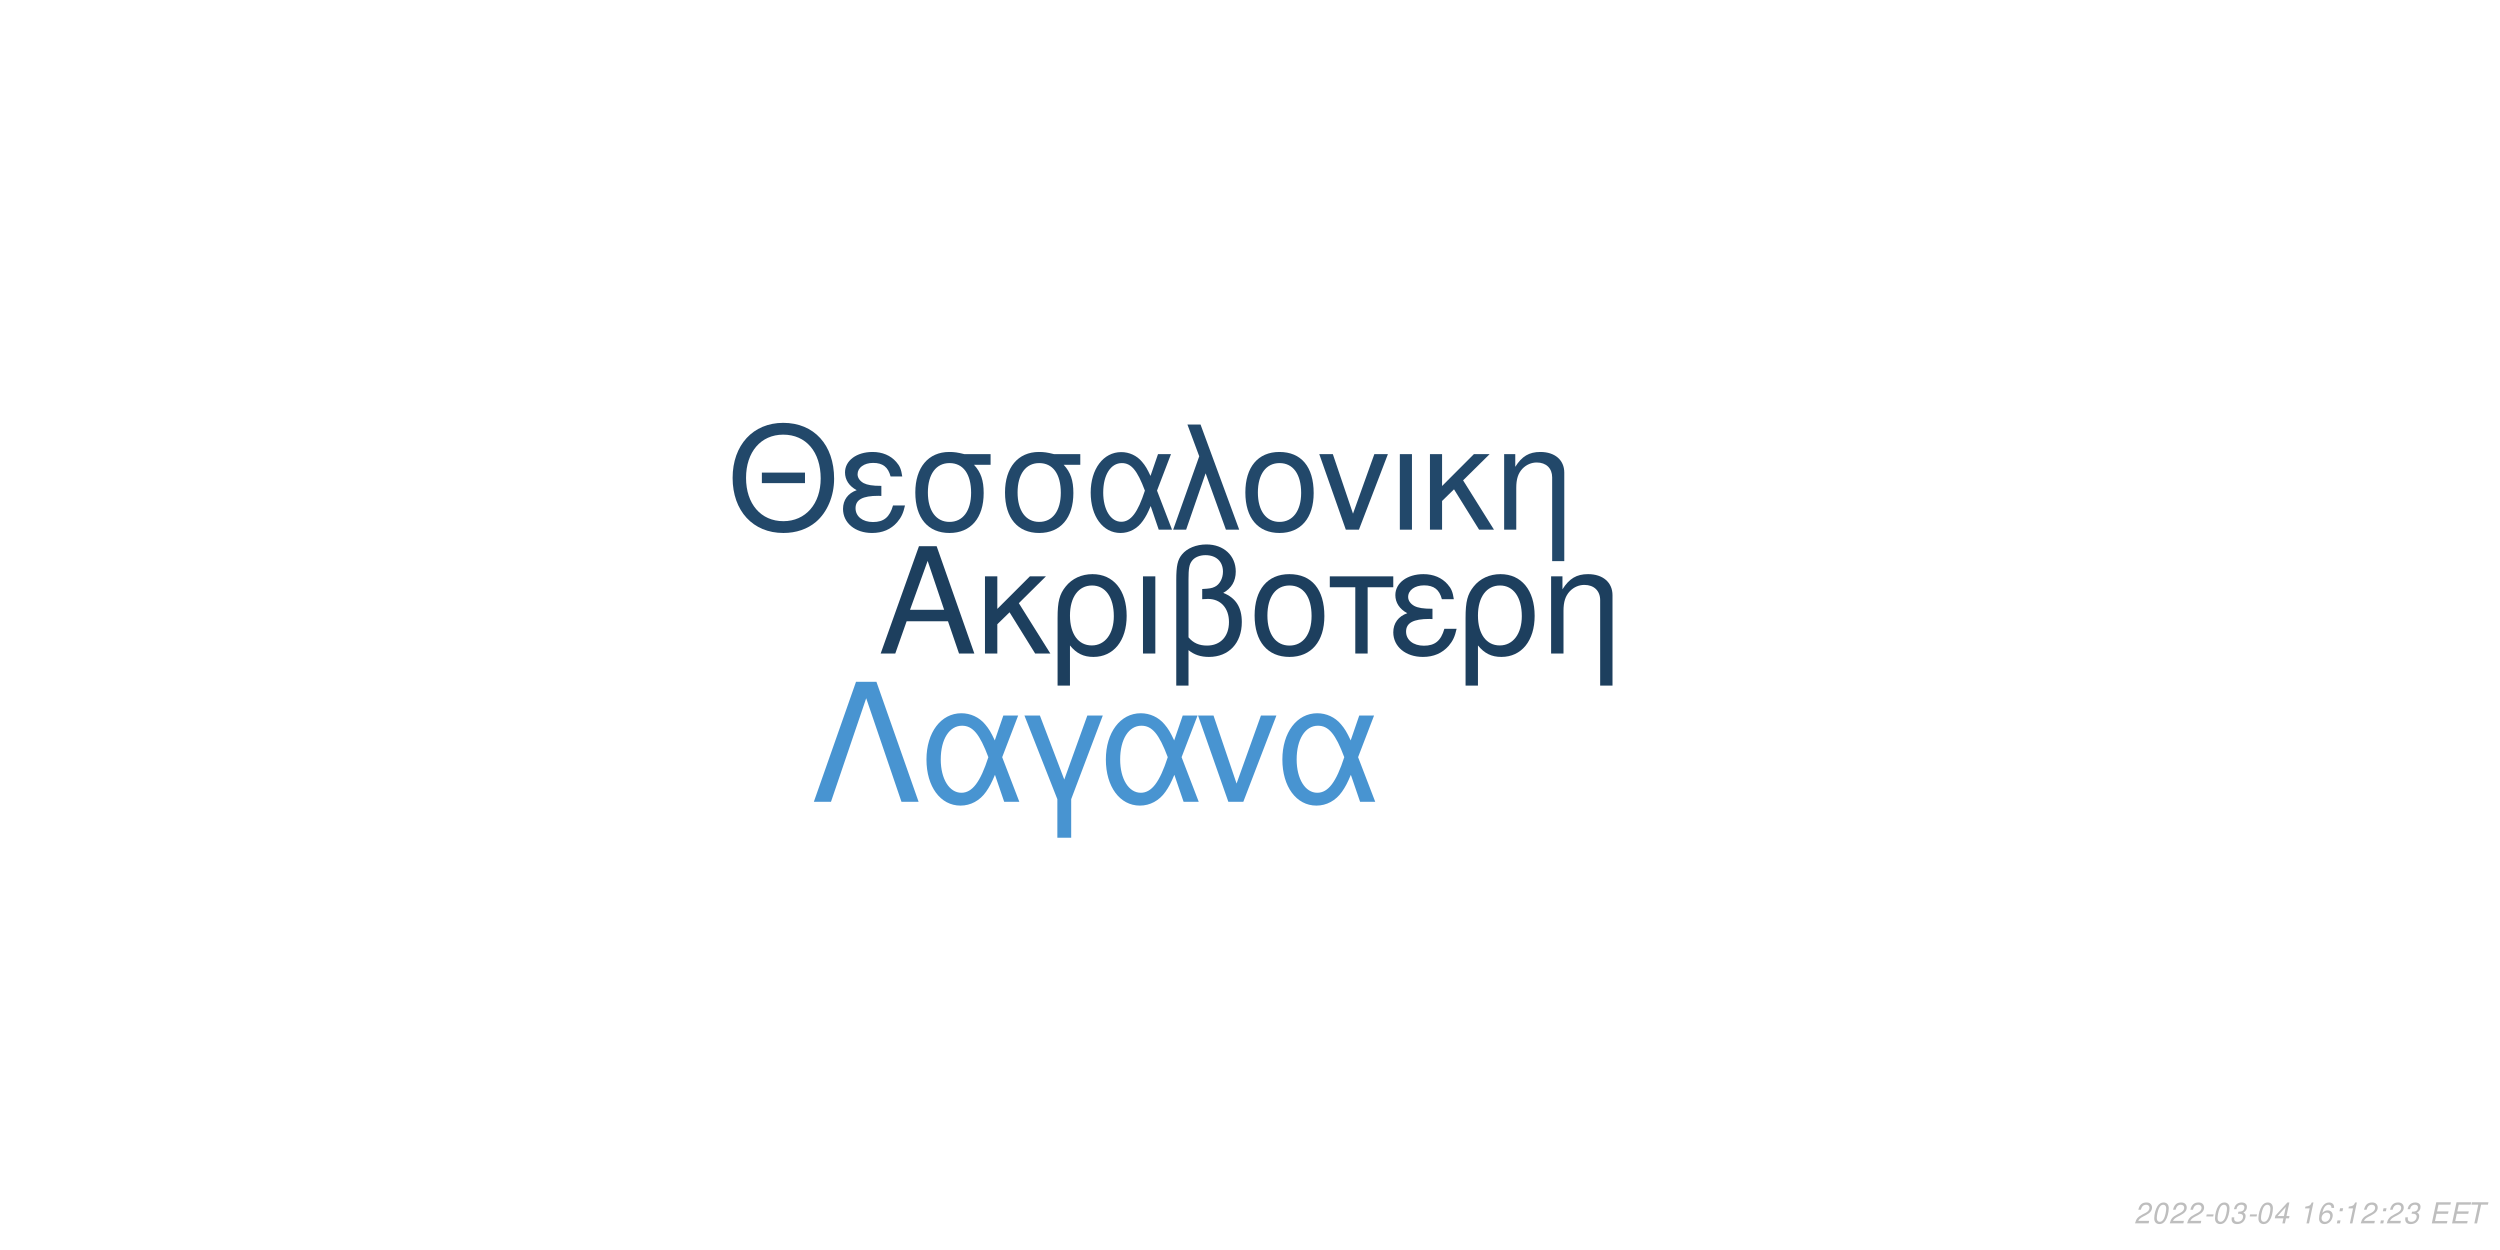
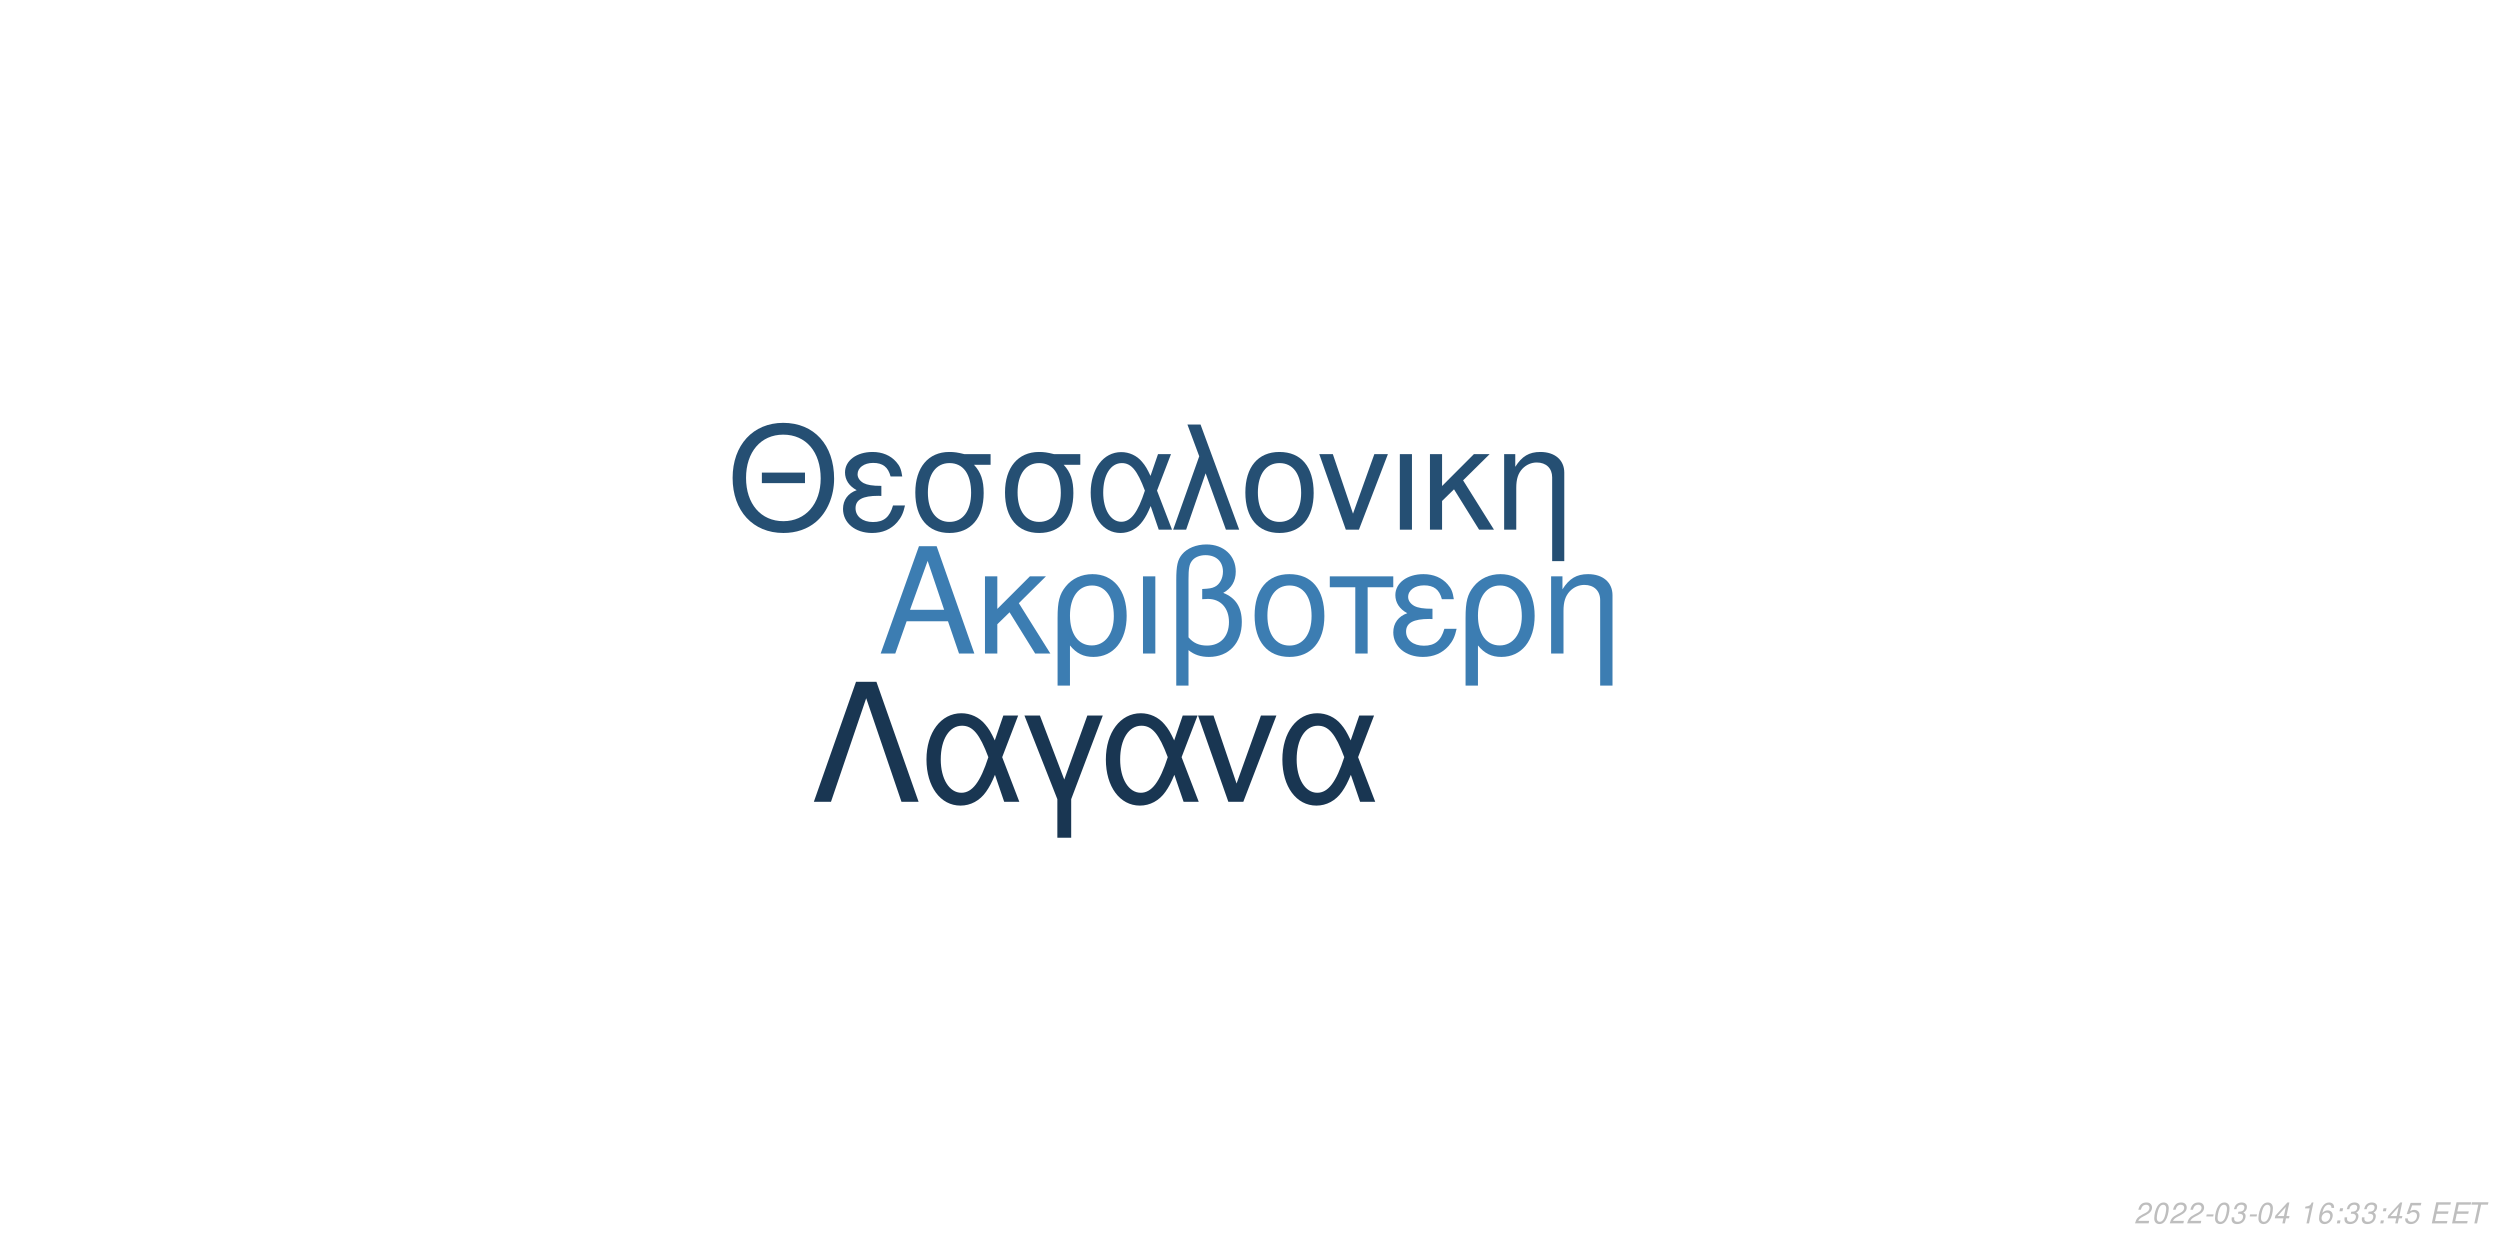
<svg xmlns="http://www.w3.org/2000/svg" xmlns:xlink="http://www.w3.org/1999/xlink" width="864pt" height="432pt" viewBox="0 0 864 432" version="1.1">
  <defs>
    <g>
      <symbol overflow="visible" id="glyph0-0">
        <path style="stroke:none;" d="" />
      </symbol>
      <symbol overflow="visible" id="glyph0-1">
        <path style="stroke:none;" d="M 24.125 -11.141 L 27.938 0 L 33.234 0 L 20.203 -37.094 L 14.094 -37.094 L 0.859 0 L 5.906 0 L 9.828 -11.141 Z M 22.797 -15.109 L 11 -15.109 L 17.094 -32.016 Z M 22.797 -15.109 " />
      </symbol>
      <symbol overflow="visible" id="glyph0-2">
        <path style="stroke:none;" d="M 7.172 -15.422 L 7.172 -26.672 L 2.906 -26.672 L 2.906 0 L 7.172 0 L 7.172 -10.125 L 11.406 -14.25 L 20.25 0 L 25.5 0 L 14.609 -17.406 L 23.969 -26.672 L 18.422 -26.672 Z M 7.172 -15.422 " />
      </symbol>
      <symbol overflow="visible" id="glyph0-3">
        <path style="stroke:none;" d="M 3 11.094 L 7.281 11.094 L 7.281 -2.797 C 9.516 -0.047 11.953 1.172 15.375 1.172 C 22.344 1.172 26.875 -4.422 26.875 -13.031 C 26.875 -21.891 22.297 -27.438 15.062 -27.438 C 11.297 -27.438 7.984 -25.906 5.797 -23.156 C 3.672 -20.516 3 -17.969 3 -12.359 Z M 14.906 -23.516 C 19.547 -23.516 22.438 -19.438 22.438 -12.922 C 22.438 -6.812 19.391 -2.797 14.812 -2.797 C 10.172 -2.797 7.281 -6.766 7.281 -13.125 C 7.281 -19.484 10.234 -23.516 14.906 -23.516 Z M 14.906 -23.516 " />
      </symbol>
      <symbol overflow="visible" id="glyph0-4">
        <path style="stroke:none;" d="M 3.516 0 L 7.781 0 L 7.781 -26.672 L 3.516 -26.672 Z M 3.516 0 " />
      </symbol>
      <symbol overflow="visible" id="glyph0-5">
        <path style="stroke:none;" d="M 4.016 11.094 L 8.25 11.094 L 8.25 -1.172 C 10.172 0.406 12.422 1.172 15.312 1.172 C 22.188 1.172 26.672 -3.609 26.672 -10.891 C 26.672 -15.984 24.578 -19.234 20.25 -20.969 C 23.109 -22.547 24.578 -25.031 24.578 -28.344 C 24.578 -33.844 20.406 -37.703 14.453 -37.703 C 10.938 -37.703 7.734 -36.391 6 -34.25 C 4.484 -32.422 4.016 -30.328 4.016 -25.391 Z M 8.25 -25.656 C 8.25 -29.359 8.5 -30.844 9.469 -32.062 C 10.375 -33.281 12.156 -34 14.094 -34 C 17.812 -34 20.156 -31.812 20.156 -28.297 C 20.156 -25.953 18.984 -23.812 17.297 -23.047 C 16.281 -22.547 15.469 -22.438 12.984 -22.297 L 12.984 -18.781 C 13.734 -18.828 14.344 -18.875 14.969 -18.875 C 19.344 -18.875 22.234 -15.719 22.234 -10.891 C 22.234 -5.906 19.281 -2.75 14.656 -2.75 C 11.953 -2.75 9.922 -3.609 8.25 -5.594 Z M 8.25 -25.656 " />
      </symbol>
      <symbol overflow="visible" id="glyph0-6">
        <path style="stroke:none;" d="M 14.094 -27.438 C 6.562 -27.438 2.094 -22.094 2.094 -13.125 C 2.094 -4.125 6.562 1.172 14.141 1.172 C 21.672 1.172 26.203 -4.172 26.203 -12.922 C 26.203 -22.188 21.828 -27.438 14.094 -27.438 Z M 14.141 -23.516 C 18.938 -23.516 21.781 -19.594 21.781 -12.984 C 21.781 -6.672 18.828 -2.75 14.141 -2.75 C 9.422 -2.75 6.516 -6.672 6.516 -13.125 C 6.516 -19.594 9.422 -23.516 14.141 -23.516 Z M 14.141 -23.516 " />
      </symbol>
      <symbol overflow="visible" id="glyph0-7">
        <path style="stroke:none;" d="M 7.891 0 L 12.156 0 L 12.156 -22.906 L 21.016 -22.906 L 21.016 -26.672 L -0.922 -26.672 L -0.922 -22.906 L 7.891 -22.906 Z M 7.891 0 " />
      </symbol>
      <symbol overflow="visible" id="glyph0-8">
        <path style="stroke:none;" d="M 14.562 -15.469 C 11.344 -15.469 9.562 -15.781 8.297 -16.438 C 6.922 -17.203 6.156 -18.328 6.156 -19.547 C 6.156 -21.891 8.453 -23.562 11.656 -23.562 C 15.062 -23.562 16.953 -22.094 17.812 -18.781 L 21.938 -18.781 C 21.578 -21.266 21.062 -22.5 19.797 -23.922 C 17.812 -26.203 14.906 -27.438 11.453 -27.438 C 5.797 -27.438 1.734 -24.375 1.734 -20.203 C 1.734 -17.609 3.156 -15.375 5.859 -13.938 C 2.797 -12.875 1.016 -10.484 1.016 -7.328 C 1.016 -2.391 5.297 1.172 11.25 1.172 C 14.969 1.172 17.906 -0.109 20.156 -2.641 C 21.578 -4.328 22.297 -5.797 22.906 -8.547 L 18.672 -8.547 C 17.5 -4.422 15.422 -2.703 11.609 -2.703 C 7.938 -2.703 5.438 -4.688 5.438 -7.578 C 5.438 -10.578 7.938 -11.953 13.484 -11.953 C 13.641 -11.953 14.094 -11.953 14.562 -11.906 Z M 14.562 -15.469 " />
      </symbol>
      <symbol overflow="visible" id="glyph0-9">
        <path style="stroke:none;" d="M 3.562 -26.672 L 3.562 0 L 7.844 0 L 7.844 -14.703 C 7.844 -17.906 8.5 -19.891 10.031 -21.531 C 11.406 -22.953 13.188 -23.719 15.062 -23.719 C 18.375 -23.719 20.516 -21.672 20.516 -18.469 L 20.516 11.094 L 24.781 11.094 L 24.781 -20.156 C 24.781 -24.578 21.469 -27.438 16.328 -27.438 C 12.359 -27.438 9.828 -25.906 7.484 -22.188 L 7.484 -26.672 Z M 3.562 -26.672 " />
      </symbol>
      <symbol overflow="visible" id="glyph1-0">
        <path style="stroke:none;" d="" />
      </symbol>
      <symbol overflow="visible" id="glyph1-1">
        <path style="stroke:none;" d="M 26.859 -19.734 L 11.953 -19.734 L 11.953 -16.094 L 26.859 -16.094 Z M 19.328 -36.922 C 8.922 -36.922 1.844 -29.25 1.844 -17.891 C 1.844 -6.484 8.875 1.141 19.391 1.141 C 23.812 1.141 27.703 -0.203 30.641 -2.688 C 34.578 -6.031 36.922 -11.656 36.922 -17.594 C 36.922 -29.297 30 -36.922 19.328 -36.922 Z M 19.328 -32.844 C 27.203 -32.844 32.281 -26.906 32.281 -17.688 C 32.281 -8.922 27.062 -2.938 19.391 -2.938 C 11.609 -2.938 6.484 -8.922 6.484 -17.891 C 6.484 -26.859 11.609 -32.844 19.328 -32.844 Z M 19.328 -32.844 " />
      </symbol>
      <symbol overflow="visible" id="glyph1-2">
        <path style="stroke:none;" d="M 14.25 -15.141 C 11.109 -15.141 9.375 -15.453 8.125 -16.094 C 6.781 -16.844 6.031 -17.938 6.031 -19.141 C 6.031 -21.422 8.266 -23.078 11.406 -23.078 C 14.75 -23.078 16.594 -21.625 17.438 -18.391 L 21.469 -18.391 C 21.125 -20.828 20.625 -22.031 19.391 -23.422 C 17.438 -25.656 14.594 -26.859 11.219 -26.859 C 5.688 -26.859 1.688 -23.875 1.688 -19.781 C 1.688 -17.234 3.094 -15.047 5.734 -13.656 C 2.734 -12.609 1 -10.266 1 -7.172 C 1 -2.344 5.188 1.141 11.016 1.141 C 14.656 1.141 17.547 -0.094 19.734 -2.594 C 21.125 -4.234 21.828 -5.688 22.422 -8.375 L 18.281 -8.375 C 17.141 -4.328 15.094 -2.641 11.359 -2.641 C 7.766 -2.641 5.328 -4.578 5.328 -7.422 C 5.328 -10.359 7.766 -11.703 13.203 -11.703 C 13.359 -11.703 13.797 -11.703 14.25 -11.656 Z M 14.25 -15.141 " />
      </symbol>
      <symbol overflow="visible" id="glyph1-3">
        <path style="stroke:none;" d="M 29 -26.109 L 19.938 -26.109 C 17.594 -26.703 16.438 -26.859 14.703 -26.859 C 7.469 -26.859 2.984 -21.469 2.984 -12.859 C 2.984 -4.031 7.375 1.141 14.797 1.141 C 22.172 1.141 26.609 -4.078 26.609 -12.656 C 26.609 -17.047 25.656 -19.828 23.266 -22.422 L 29 -22.422 Z M 14.797 -23.016 C 19.531 -23.016 22.266 -19.234 22.266 -12.75 C 22.266 -6.531 19.438 -2.688 14.797 -2.688 C 10.172 -2.688 7.328 -6.531 7.328 -12.859 C 7.328 -19.188 10.172 -23.016 14.797 -23.016 Z M 14.797 -23.016 " />
      </symbol>
      <symbol overflow="visible" id="glyph1-4">
        <path style="stroke:none;" d="M 29.344 -26.109 L 24.859 -26.109 L 22.266 -18.578 C 21.125 -21.031 20.484 -22.125 19.328 -23.469 C 17.547 -25.609 14.906 -26.812 12.156 -26.812 C 5.984 -26.812 1.594 -20.984 1.594 -12.812 C 1.594 -4.578 5.828 1.141 11.906 1.141 C 14.953 1.141 17.734 -0.344 19.625 -3.047 C 20.672 -4.531 21.281 -5.688 22.328 -8.172 L 25.109 0 L 29.703 0 L 24.516 -13.5 Z M 20.328 -13.5 C 17.891 -5.922 15.453 -2.734 12.156 -2.734 C 8.516 -2.734 5.922 -6.922 5.922 -12.812 C 5.922 -18.938 8.516 -23.016 12.359 -23.016 C 15.594 -23.016 17.688 -20.531 20.328 -13.5 Z M 20.328 -13.5 " />
      </symbol>
      <symbol overflow="visible" id="glyph1-5">
        <path style="stroke:none;" d="M 1.094 0 L 5.578 0 L 12.312 -19.484 L 19.328 0 L 23.922 0 L 10.562 -36.328 L 6.031 -36.328 L 10.109 -25.359 Z M 1.094 0 " />
      </symbol>
      <symbol overflow="visible" id="glyph1-6">
        <path style="stroke:none;" d="M 13.797 -26.859 C 6.422 -26.859 2.047 -21.625 2.047 -12.859 C 2.047 -4.031 6.422 1.141 13.859 1.141 C 21.234 1.141 25.656 -4.078 25.656 -12.656 C 25.656 -21.719 21.375 -26.859 13.797 -26.859 Z M 13.859 -23.016 C 18.531 -23.016 21.328 -19.188 21.328 -12.703 C 21.328 -6.531 18.438 -2.688 13.859 -2.688 C 9.219 -2.688 6.375 -6.531 6.375 -12.859 C 6.375 -19.188 9.219 -23.016 13.859 -23.016 Z M 13.859 -23.016 " />
      </symbol>
      <symbol overflow="visible" id="glyph1-7">
        <path style="stroke:none;" d="M 14.297 0 L 24.312 -26.109 L 19.625 -26.109 L 12.25 -5.531 L 5.281 -26.109 L 0.594 -26.109 L 9.766 0 Z M 14.297 0 " />
      </symbol>
      <symbol overflow="visible" id="glyph1-8">
        <path style="stroke:none;" d="M 3.438 0 L 7.625 0 L 7.625 -26.109 L 3.438 -26.109 Z M 3.438 0 " />
      </symbol>
      <symbol overflow="visible" id="glyph1-9">
        <path style="stroke:none;" d="M 7.031 -15.094 L 7.031 -26.109 L 2.844 -26.109 L 2.844 0 L 7.031 0 L 7.031 -9.922 L 11.156 -13.953 L 19.828 0 L 24.969 0 L 14.297 -17.047 L 23.469 -26.109 L 18.031 -26.109 Z M 7.031 -15.094 " />
      </symbol>
      <symbol overflow="visible" id="glyph1-10">
        <path style="stroke:none;" d="M 3.484 -26.109 L 3.484 0 L 7.672 0 L 7.672 -14.406 C 7.672 -17.547 8.328 -19.484 9.812 -21.078 C 11.156 -22.469 12.906 -23.219 14.75 -23.219 C 17.984 -23.219 20.078 -21.234 20.078 -18.094 L 20.078 10.859 L 24.266 10.859 L 24.266 -19.734 C 24.266 -24.062 21.031 -26.859 16 -26.859 C 12.109 -26.859 9.609 -25.359 7.328 -21.719 L 7.328 -26.109 Z M 3.484 -26.109 " />
      </symbol>
      <symbol overflow="visible" id="glyph2-0">
        <path style="stroke:none;" d="" />
      </symbol>
      <symbol overflow="visible" id="glyph2-1">
        <path style="stroke:none;" d="M 22.531 -41.484 L 15.484 -41.484 L 0.906 0 L 6.828 0 L 19 -35.797 L 31.188 0 L 37.109 0 Z M 22.531 -41.484 " />
      </symbol>
      <symbol overflow="visible" id="glyph2-2">
        <path style="stroke:none;" d="M 33.516 -29.812 L 28.391 -29.812 L 25.438 -21.219 C 24.125 -24.016 23.391 -25.266 22.078 -26.797 C 20.031 -29.25 17.016 -30.609 13.891 -30.609 C 6.828 -30.609 1.828 -23.953 1.828 -14.625 C 1.828 -5.234 6.656 1.312 13.594 1.312 C 17.078 1.312 20.266 -0.391 22.422 -3.469 C 23.609 -5.172 24.297 -6.484 25.5 -9.328 L 28.688 0 L 33.922 0 L 28 -15.422 Z M 23.219 -15.422 C 20.422 -6.766 17.641 -3.125 13.891 -3.125 C 9.734 -3.125 6.766 -7.906 6.766 -14.625 C 6.766 -21.625 9.734 -26.297 14.109 -26.297 C 17.812 -26.297 20.203 -23.453 23.219 -15.422 Z M 23.219 -15.422 " />
      </symbol>
      <symbol overflow="visible" id="glyph2-3">
        <path style="stroke:none;" d="M 12.062 12.406 L 16.844 12.406 L 16.844 -0.906 L 27.766 -29.812 L 22.422 -29.812 L 14.453 -7.688 L 6.031 -29.812 L 0.688 -29.812 L 12.062 -0.906 Z M 12.062 12.406 " />
      </symbol>
      <symbol overflow="visible" id="glyph2-4">
        <path style="stroke:none;" d="M 16.328 0 L 27.766 -29.812 L 22.422 -29.812 L 14 -6.312 L 6.031 -29.812 L 0.688 -29.812 L 11.156 0 Z M 16.328 0 " />
      </symbol>
      <symbol overflow="visible" id="glyph3-0">
        <path style="stroke:none;" d="" />
      </symbol>
      <symbol overflow="visible" id="glyph3-1">
        <path style="stroke:none;" d="M 5.234 -0.875 L 1.469 -0.875 C 1.641 -1.375 2.203 -1.891 3.109 -2.344 L 4.234 -2.938 C 5.562 -3.625 6.219 -4.469 6.219 -5.484 C 6.219 -5.938 6.062 -6.359 5.797 -6.656 C 5.469 -7.047 4.984 -7.234 4.312 -7.234 C 2.766 -7.234 1.891 -6.453 1.484 -4.734 L 2.375 -4.734 C 2.484 -5.188 2.609 -5.484 2.797 -5.75 C 3.094 -6.203 3.609 -6.453 4.188 -6.453 C 4.891 -6.453 5.344 -6.031 5.344 -5.375 C 5.344 -4.703 4.859 -4.094 4.016 -3.656 L 2.984 -3.125 C 1.234 -2.188 0.797 -1.656 0.344 -0.016 L 5.047 -0.016 Z M 5.234 -0.875 " />
      </symbol>
      <symbol overflow="visible" id="glyph3-2">
        <path style="stroke:none;" d="M 4.203 -7.234 C 3.375 -7.234 2.688 -6.812 2.125 -5.984 C 1.484 -5.047 0.984 -3.188 0.984 -1.734 C 0.984 -1.109 1.172 -0.562 1.484 -0.266 C 1.797 0.047 2.281 0.234 2.766 0.234 C 3.625 0.234 4.281 -0.156 4.859 -1.016 C 5.516 -1.953 6 -3.797 6 -5.266 C 6 -6.5 5.328 -7.234 4.203 -7.234 Z M 4.094 -6.453 C 4.734 -6.453 5.125 -5.984 5.125 -5.156 C 5.125 -4.203 4.781 -2.625 4.406 -1.812 C 3.984 -0.938 3.516 -0.547 2.875 -0.547 C 2.25 -0.547 1.875 -1.031 1.875 -1.828 C 1.875 -2.797 2.203 -4.344 2.594 -5.203 C 2.984 -6.047 3.453 -6.453 4.094 -6.453 Z M 4.094 -6.453 " />
      </symbol>
      <symbol overflow="visible" id="glyph3-3">
        <path style="stroke:none;" d="M 3.516 -3.125 L 1.125 -3.125 L 0.969 -2.406 L 3.359 -2.406 Z M 3.516 -3.125 " />
      </symbol>
      <symbol overflow="visible" id="glyph3-4">
        <path style="stroke:none;" d="M 2.922 -3.312 C 3.125 -3.344 3.234 -3.344 3.375 -3.344 C 4.203 -3.344 4.688 -3 4.688 -2.406 C 4.688 -1.312 3.906 -0.547 2.781 -0.547 C 2.047 -0.547 1.594 -0.938 1.594 -1.562 C 1.594 -1.719 1.609 -1.844 1.656 -2.094 L 0.766 -2.094 C 0.734 -1.797 0.719 -1.641 0.719 -1.469 C 0.719 -0.375 1.406 0.234 2.641 0.234 C 3.547 0.234 4.297 -0.078 4.812 -0.656 C 5.266 -1.156 5.562 -1.875 5.562 -2.547 C 5.562 -3.125 5.344 -3.453 4.797 -3.734 C 5.641 -4.234 6.016 -4.844 6.016 -5.734 C 6.016 -6.656 5.312 -7.234 4.203 -7.234 C 3.375 -7.234 2.672 -6.938 2.188 -6.375 C 1.891 -6.031 1.703 -5.641 1.516 -4.906 L 2.391 -4.906 C 2.5 -5.359 2.594 -5.594 2.734 -5.812 C 3.047 -6.234 3.516 -6.453 4.078 -6.453 C 4.734 -6.453 5.141 -6.125 5.141 -5.578 C 5.141 -5.188 5.016 -4.797 4.797 -4.547 C 4.516 -4.234 4 -4.062 3.266 -4.062 L 3.078 -4.062 Z M 2.922 -3.312 " />
      </symbol>
      <symbol overflow="visible" id="glyph3-5">
        <path style="stroke:none;" d="M 3.625 -1.75 L 3.266 0 L 4.141 0 L 4.516 -1.75 L 5.562 -1.75 L 5.734 -2.531 L 4.688 -2.531 L 5.688 -7.234 L 5.016 -7.234 L 0.844 -2.672 L 0.641 -1.75 Z M 3.797 -2.531 L 1.594 -2.531 L 4.469 -5.703 Z M 3.797 -2.531 " />
      </symbol>
      <symbol overflow="visible" id="glyph3-6">
        <path style="stroke:none;" d="" />
      </symbol>
      <symbol overflow="visible" id="glyph3-7">
        <path style="stroke:none;" d="M 3.703 -5.188 L 2.594 0 L 3.469 0 L 5.016 -7.234 L 4.438 -7.234 C 3.906 -6.156 3.688 -6.016 2.234 -5.812 L 2.109 -5.188 Z M 3.703 -5.188 " />
      </symbol>
      <symbol overflow="visible" id="glyph3-8">
        <path style="stroke:none;" d="M 6.125 -5.344 L 6.141 -5.625 C 6.141 -6.609 5.453 -7.234 4.391 -7.234 C 3.438 -7.234 2.641 -6.719 2.016 -5.703 C 1.422 -4.781 0.938 -2.953 0.938 -1.688 C 0.938 -0.516 1.688 0.234 2.859 0.234 C 3.703 0.234 4.438 -0.156 5 -0.875 C 5.406 -1.422 5.672 -2.156 5.672 -2.766 C 5.672 -3.812 4.969 -4.5 3.906 -4.5 C 3.234 -4.5 2.672 -4.234 2.094 -3.625 C 2.406 -5.375 3.234 -6.453 4.25 -6.453 C 4.703 -6.453 5.062 -6.234 5.172 -5.844 C 5.203 -5.719 5.234 -5.578 5.25 -5.344 Z M 3.656 -3.734 C 4.344 -3.734 4.797 -3.281 4.797 -2.625 C 4.797 -1.469 3.984 -0.547 2.984 -0.547 C 2.297 -0.547 1.812 -1.047 1.812 -1.766 C 1.812 -2.859 2.625 -3.734 3.656 -3.734 Z M 3.656 -3.734 " />
      </symbol>
      <symbol overflow="visible" id="glyph3-9">
        <path style="stroke:none;" d="M 2.359 -1.031 L 1.312 -1.031 L 1.094 0 L 2.141 0 Z M 3.266 -5.234 L 2.219 -5.234 L 2 -4.203 L 3.047 -4.203 Z M 3.266 -5.234 " />
      </symbol>
      <symbol overflow="visible" id="glyph3-10">
+         <path style="stroke:none;" d="M 6.297 -7.094 L 2.594 -7.094 L 1.234 -3.234 L 2.047 -3.234 C 2.656 -3.766 2.938 -3.906 3.531 -3.906 C 4.328 -3.906 4.797 -3.453 4.797 -2.688 C 4.797 -1.438 3.969 -0.547 2.828 -0.547 C 2.031 -0.547 1.609 -0.938 1.578 -1.734 L 0.703 -1.734 L 0.703 -1.516 C 0.703 -0.938 0.844 -0.547 1.188 -0.266 C 1.562 0.062 2.078 0.234 2.703 0.234 C 3.656 0.234 4.391 -0.156 4.984 -0.922 C 5.422 -1.5 5.672 -2.234 5.672 -2.953 C 5.672 -4 4.938 -4.672 3.812 -4.672 C 3.328 -4.672 2.906 -4.547 2.406 -4.234 L 3.109 -6.219 L 6.109 -6.219 Z M 6.297 -7.094 " />
+       </symbol>
+       <symbol overflow="visible" id="glyph3-11">
        <path style="stroke:none;" d="M 2.547 -3.312 L 6.5 -3.312 L 6.688 -4.141 L 2.719 -4.141 L 3.219 -6.469 L 7.344 -6.469 L 7.516 -7.297 L 2.453 -7.297 L 0.906 0 L 6.125 0 L 6.297 -0.812 L 2.016 -0.812 Z M 2.547 -3.312 " />
      </symbol>
-       <symbol overflow="visible" id="glyph3-11">
+       <symbol overflow="visible" id="glyph3-12">
        <path style="stroke:none;" d="M 4.938 -6.469 L 7.312 -6.469 L 7.484 -7.297 L 1.75 -7.297 L 1.578 -6.469 L 3.984 -6.469 L 2.609 0 L 3.547 0 Z M 4.938 -6.469 " />
      </symbol>
    </g>
  </defs>
  <g id="surface1">
    <rect x="0" y="0" width="864" height="432" style="fill:rgb(100%,100%,100%);fill-opacity:1;stroke:none;" />
-     <g style="fill:rgb(11.373%,24.706%,36.863%);fill-opacity:1;">
+     <g style="fill:rgb(23.529%,49.02%,69.804%);fill-opacity:1;">
      <use xlink:href="#glyph0-1" x="303.5" y="225.861" />
      <use xlink:href="#glyph0-2" x="337.5" y="225.861" />
      <use xlink:href="#glyph0-3" x="362.5" y="225.861" />
      <use xlink:href="#glyph0-4" x="391.5" y="225.861" />
      <use xlink:href="#glyph0-5" x="402.5" y="225.861" />
      <use xlink:href="#glyph0-6" x="431.5" y="225.861" />
      <use xlink:href="#glyph0-7" x="460.5" y="225.861" />
      <use xlink:href="#glyph0-8" x="480.5" y="225.861" />
      <use xlink:href="#glyph0-3" x="503.5" y="225.861" />
      <use xlink:href="#glyph0-9" x="532.5" y="225.861" />
    </g>
-     <g style="fill:rgb(13.333%,28.235%,41.569%);fill-opacity:1;">
+     <g style="fill:rgb(14.51%,30.98%,45.098%);fill-opacity:1;">
      <use xlink:href="#glyph1-1" x="251.348" y="183.058" />
      <use xlink:href="#glyph1-2" x="290.348" y="183.058" />
      <use xlink:href="#glyph1-3" x="313.348" y="183.058" />
      <use xlink:href="#glyph1-3" x="344.348" y="183.058" />
      <use xlink:href="#glyph1-4" x="375.348" y="183.058" />
      <use xlink:href="#glyph1-5" x="404.348" y="183.058" />
      <use xlink:href="#glyph1-6" x="428.348" y="183.058" />
      <use xlink:href="#glyph1-7" x="455.348" y="183.058" />
      <use xlink:href="#glyph1-8" x="480.348" y="183.058" />
      <use xlink:href="#glyph1-9" x="491.348" y="183.058" />
      <use xlink:href="#glyph1-10" x="516.348" y="183.058" />
    </g>
-     <g style="fill:rgb(28.235%,58.039%,81.961%);fill-opacity:1;">
+     <g style="fill:rgb(9.804%,21.176%,32.157%);fill-opacity:1;">
      <use xlink:href="#glyph2-1" x="280.359" y="277.105" />
      <use xlink:href="#glyph2-2" x="318.359" y="277.105" />
      <use xlink:href="#glyph2-3" x="353.359" y="277.105" />
      <use xlink:href="#glyph2-2" x="380.359" y="277.105" />
      <use xlink:href="#glyph2-4" x="413.359" y="277.105" />
      <use xlink:href="#glyph2-2" x="441.359" y="277.105" />
    </g>
    <g style="fill:rgb(74.51%,74.51%,74.51%);fill-opacity:1;">
      <use xlink:href="#glyph3-1" x="737.52" y="422.81" />
      <use xlink:href="#glyph3-2" x="743.52" y="422.81" />
      <use xlink:href="#glyph3-1" x="749.52" y="422.81" />
      <use xlink:href="#glyph3-1" x="755.52" y="422.81" />
      <use xlink:href="#glyph3-3" x="761.52" y="422.81" />
      <use xlink:href="#glyph3-2" x="764.52" y="422.81" />
      <use xlink:href="#glyph3-4" x="770.52" y="422.81" />
      <use xlink:href="#glyph3-3" x="776.52" y="422.81" />
      <use xlink:href="#glyph3-2" x="779.52" y="422.81" />
      <use xlink:href="#glyph3-5" x="785.52" y="422.81" />
      <use xlink:href="#glyph3-6" x="791.52" y="422.81" />
      <use xlink:href="#glyph3-7" x="794.52" y="422.81" />
      <use xlink:href="#glyph3-8" x="800.52" y="422.81" />
      <use xlink:href="#glyph3-9" x="806.52" y="422.81" />
-       <use xlink:href="#glyph3-7" x="809.52" y="422.81" />
-       <use xlink:href="#glyph3-1" x="815.52" y="422.81" />
+       <use xlink:href="#glyph3-4" x="809.52" y="422.81" />
+       <use xlink:href="#glyph3-4" x="815.52" y="422.81" />
      <use xlink:href="#glyph3-9" x="821.52" y="422.81" />
-       <use xlink:href="#glyph3-1" x="824.52" y="422.81" />
-       <use xlink:href="#glyph3-4" x="830.52" y="422.81" />
+       <use xlink:href="#glyph3-5" x="824.52" y="422.81" />
+       <use xlink:href="#glyph3-10" x="830.52" y="422.81" />
      <use xlink:href="#glyph3-6" x="836.52" y="422.81" />
-       <use xlink:href="#glyph3-10" x="839.52" y="422.81" />
-       <use xlink:href="#glyph3-10" x="846.52" y="422.81" />
-       <use xlink:href="#glyph3-11" x="852.52" y="422.81" />
+       <use xlink:href="#glyph3-11" x="839.52" y="422.81" />
+       <use xlink:href="#glyph3-11" x="846.52" y="422.81" />
+       <use xlink:href="#glyph3-12" x="852.52" y="422.81" />
    </g>
  </g>
</svg>
